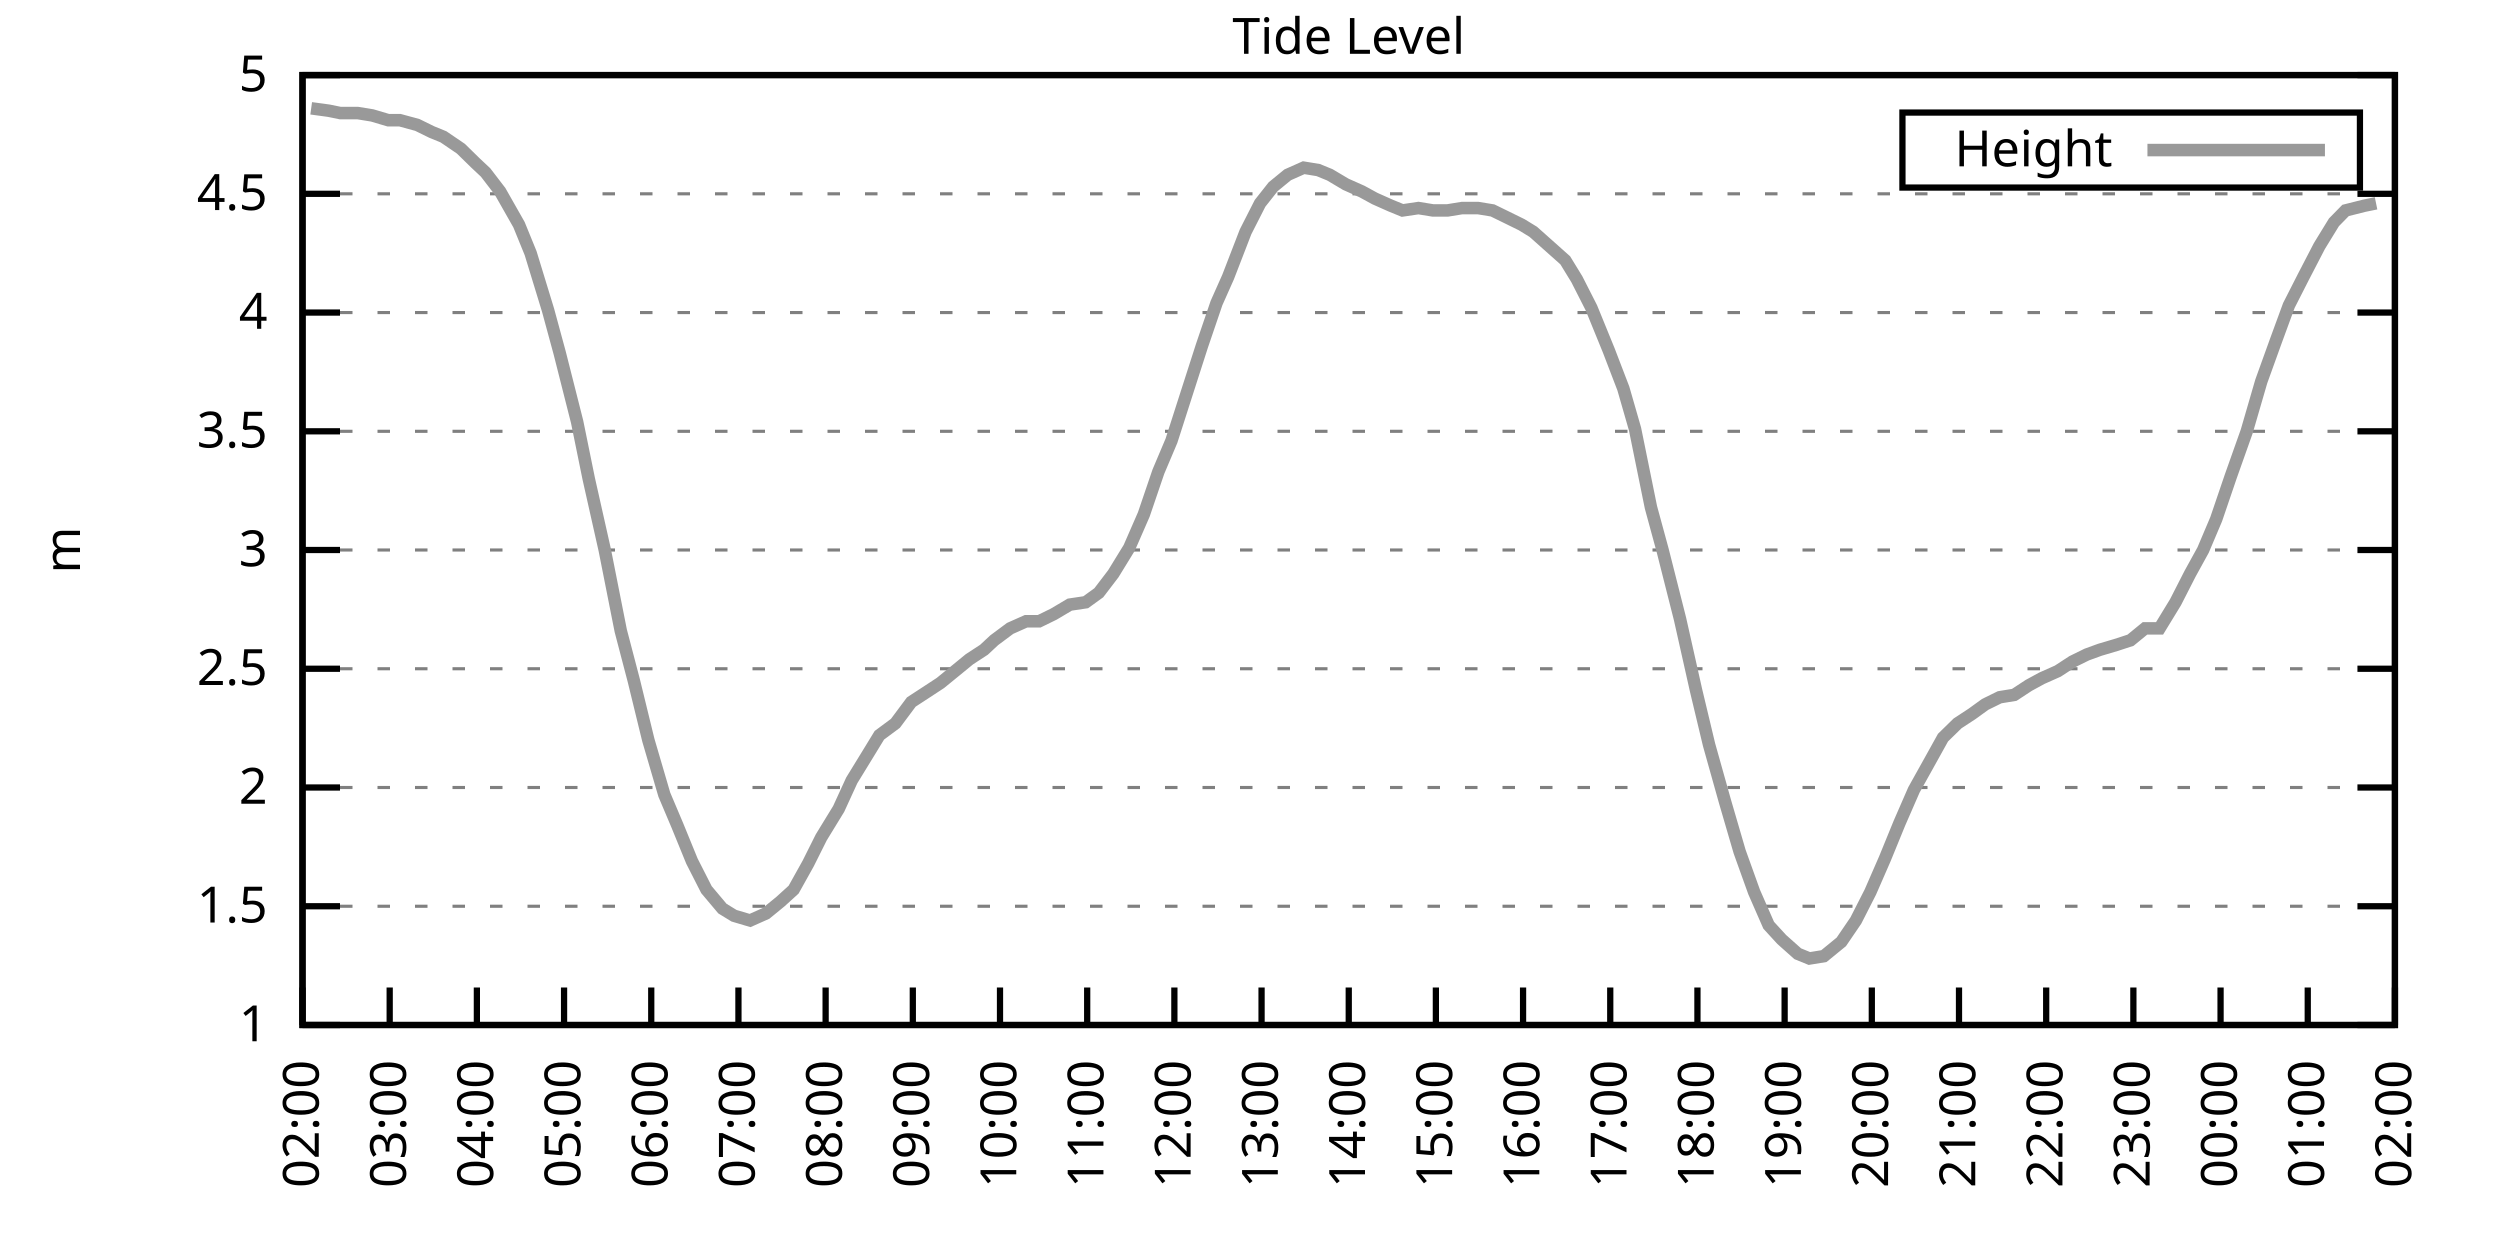
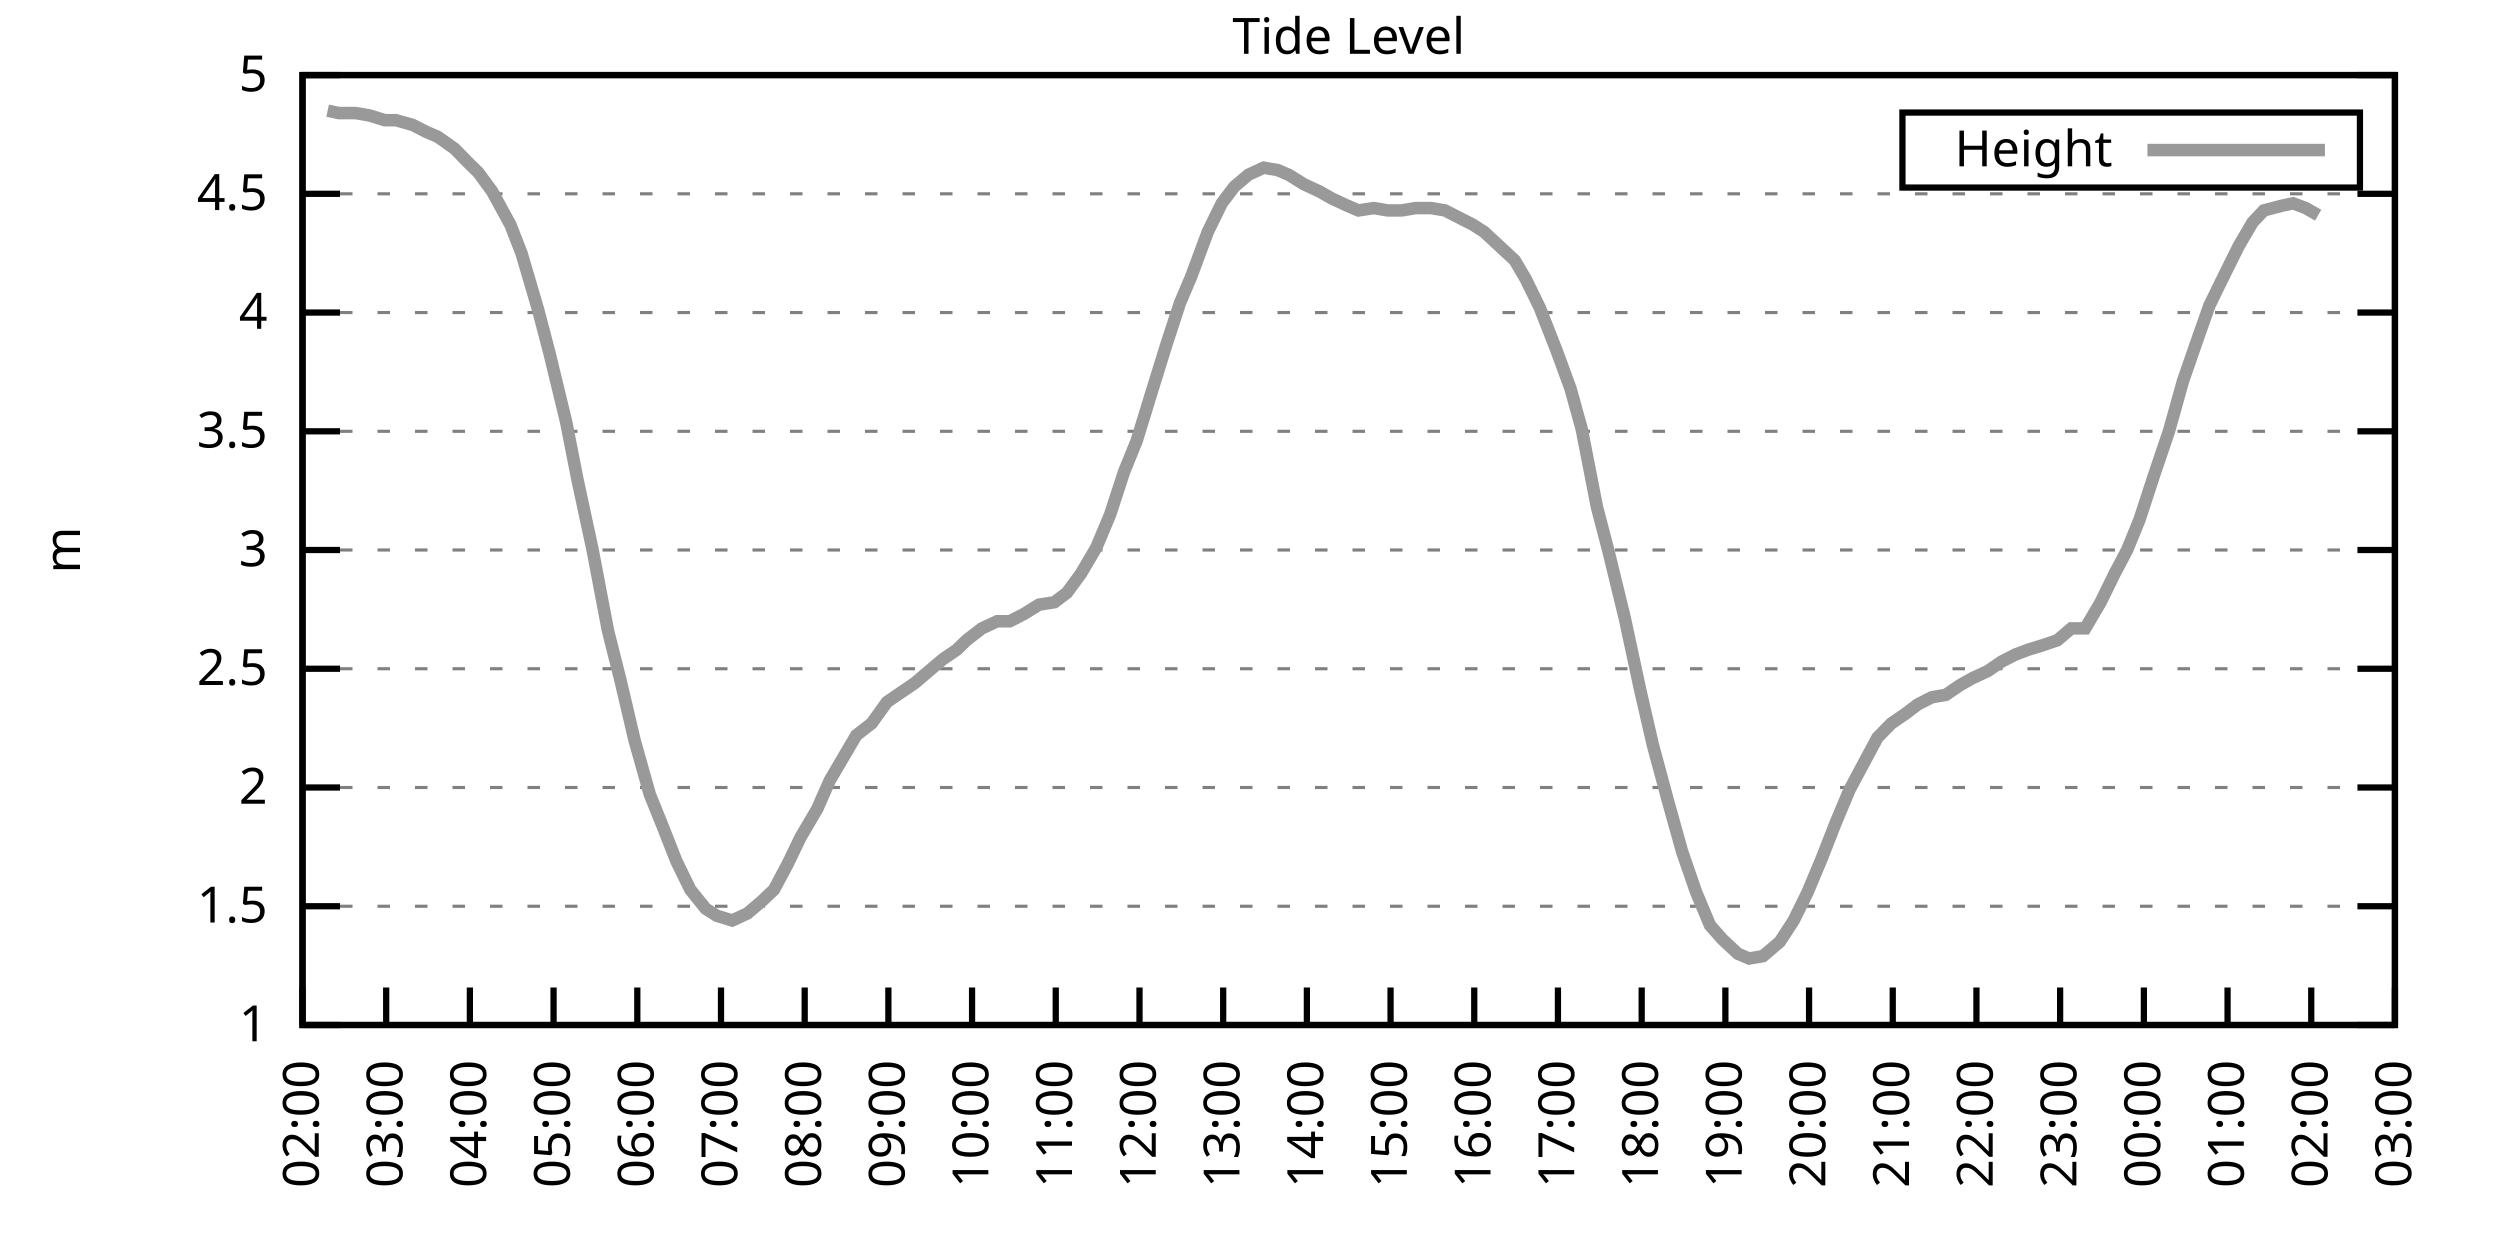
<svg xmlns="http://www.w3.org/2000/svg" xmlns:xlink="http://www.w3.org/1999/xlink" width="400" height="200" viewBox="0 0 400 200">
  <g id="gnuplot_canvas">
    <rect x="0" y="0" width="400" height="200" fill="none" />
    <defs>
      <circle id="gpDot" r="0.5" stroke-width="0.5" stroke="currentColor" />
      <path id="gpPt0" stroke-width="0.333" stroke="currentColor" d="M-1,0 h2 M0,-1 v2" />
      <path id="gpPt1" stroke-width="0.333" stroke="currentColor" d="M-1,-1 L1,1 M1,-1 L-1,1" />
      <path id="gpPt2" stroke-width="0.333" stroke="currentColor" d="M-1,0 L1,0 M0,-1 L0,1 M-1,-1 L1,1 M-1,1 L1,-1" />
      <rect id="gpPt3" stroke-width="0.333" stroke="currentColor" x="-1" y="-1" width="2" height="2" />
      <rect id="gpPt4" stroke-width="0.333" stroke="currentColor" fill="currentColor" x="-1" y="-1" width="2" height="2" />
      <circle id="gpPt5" stroke-width="0.333" stroke="currentColor" cx="0" cy="0" r="1" />
      <use xlink:href="#gpPt5" id="gpPt6" fill="currentColor" stroke="none" />
      <path id="gpPt7" stroke-width="0.333" stroke="currentColor" d="M0,-1.33 L-1.33,0.67 L1.33,0.67 z" />
      <use xlink:href="#gpPt7" id="gpPt8" fill="currentColor" stroke="none" />
      <use xlink:href="#gpPt7" id="gpPt9" stroke="currentColor" transform="rotate(180)" />
      <use xlink:href="#gpPt9" id="gpPt10" fill="currentColor" stroke="none" />
      <use xlink:href="#gpPt3" id="gpPt11" stroke="currentColor" transform="rotate(45)" />
      <use xlink:href="#gpPt11" id="gpPt12" fill="currentColor" stroke="none" />
      <path id="gpPt13" stroke-width="0.333" stroke="currentColor" d="M0,1.330 L1.265,0.411 L0.782,-1.067 L-0.782,-1.076 L-1.265,0.411 z" />
      <use xlink:href="#gpPt13" id="gpPt14" fill="currentColor" stroke="none" />
      <filter id="textbox" filterUnits="objectBoundingBox" x="0" y="0" height="1" width="1">
        <feFlood flood-color="white" flood-opacity="1" result="bgnd" />
        <feComposite in="SourceGraphic" in2="bgnd" operator="atop" />
      </filter>
      <filter id="greybox" filterUnits="objectBoundingBox" x="0" y="0" height="1" width="1">
        <feFlood flood-color="lightgrey" flood-opacity="1" result="grey" />
        <feComposite in="SourceGraphic" in2="grey" operator="atop" />
      </filter>
    </defs>
    <g fill="none" color="white" stroke="currentColor" stroke-width="1.00" stroke-linecap="butt" stroke-linejoin="miter">
</g>
    <g fill="none" color="black" stroke="currentColor" stroke-width="1.00" stroke-linecap="butt" stroke-linejoin="miter">
      <g stroke="none" shape-rendering="crispEdges">
        <polygon fill="rgb(255, 255, 255)" points="48.40,164.00 383.18,164.00 383.18,12.02 48.40,12.02 " />
      </g>
    </g>
    <g fill="none" color="black" stroke="currentColor" stroke-width="1.00" stroke-linecap="butt" stroke-linejoin="miter">
</g>
    <g fill="none" color="black" stroke="black" stroke-width="0.50" stroke-linecap="butt" stroke-linejoin="miter">
</g>
    <g fill="none" color="gray" stroke="currentColor" stroke-width="0.50" stroke-linecap="butt" stroke-linejoin="miter">
      <path stroke="gray" stroke-dasharray="2,4" class="gridline" d="M48.40,164.00 L383.19,164.00  " />
    </g>
    <g fill="none" color="gray" stroke="gray" stroke-width="1.00" stroke-linecap="butt" stroke-linejoin="miter">
</g>
    <g fill="none" color="black" stroke="currentColor" stroke-width="1.00" stroke-linecap="butt" stroke-linejoin="miter">
      <path stroke="black" d="M48.40,164.00 L54.40,164.00 M383.19,164.00 L377.19,164.00  " />
      <g transform="translate(42.80,166.60)" stroke="none" fill="black" font-family="Sans" font-size="8.00" text-anchor="end">
        <text>
          <tspan font-family="Sans"> 1</tspan>
        </text>
      </g>
    </g>
    <g fill="none" color="black" stroke="currentColor" stroke-width="1.00" stroke-linecap="butt" stroke-linejoin="miter">
</g>
    <g fill="none" color="black" stroke="black" stroke-width="0.50" stroke-linecap="butt" stroke-linejoin="miter">
</g>
    <g fill="none" color="gray" stroke="currentColor" stroke-width="0.50" stroke-linecap="butt" stroke-linejoin="miter">
      <path stroke="gray" stroke-dasharray="2,4" class="gridline" d="M48.40,145.00 L383.19,145.00  " />
    </g>
    <g fill="none" color="gray" stroke="gray" stroke-width="1.00" stroke-linecap="butt" stroke-linejoin="miter">
</g>
    <g fill="none" color="black" stroke="currentColor" stroke-width="1.00" stroke-linecap="butt" stroke-linejoin="miter">
      <path stroke="black" d="M48.40,145.00 L54.40,145.00 M383.19,145.00 L377.19,145.00  " />
      <g transform="translate(42.80,147.60)" stroke="none" fill="black" font-family="Sans" font-size="8.00" text-anchor="end">
        <text>
          <tspan font-family="Sans"> 1.5</tspan>
        </text>
      </g>
    </g>
    <g fill="none" color="black" stroke="currentColor" stroke-width="1.00" stroke-linecap="butt" stroke-linejoin="miter">
</g>
    <g fill="none" color="black" stroke="black" stroke-width="0.50" stroke-linecap="butt" stroke-linejoin="miter">
</g>
    <g fill="none" color="gray" stroke="currentColor" stroke-width="0.50" stroke-linecap="butt" stroke-linejoin="miter">
      <path stroke="gray" stroke-dasharray="2,4" class="gridline" d="M48.40,126.00 L383.19,126.00  " />
    </g>
    <g fill="none" color="gray" stroke="gray" stroke-width="1.00" stroke-linecap="butt" stroke-linejoin="miter">
</g>
    <g fill="none" color="black" stroke="currentColor" stroke-width="1.00" stroke-linecap="butt" stroke-linejoin="miter">
      <path stroke="black" d="M48.40,126.00 L54.40,126.00 M383.19,126.00 L377.19,126.00  " />
      <g transform="translate(42.80,128.60)" stroke="none" fill="black" font-family="Sans" font-size="8.00" text-anchor="end">
        <text>
          <tspan font-family="Sans"> 2</tspan>
        </text>
      </g>
    </g>
    <g fill="none" color="black" stroke="currentColor" stroke-width="1.00" stroke-linecap="butt" stroke-linejoin="miter">
</g>
    <g fill="none" color="black" stroke="black" stroke-width="0.50" stroke-linecap="butt" stroke-linejoin="miter">
</g>
    <g fill="none" color="gray" stroke="currentColor" stroke-width="0.50" stroke-linecap="butt" stroke-linejoin="miter">
      <path stroke="gray" stroke-dasharray="2,4" class="gridline" d="M48.40,107.00 L383.19,107.00  " />
    </g>
    <g fill="none" color="gray" stroke="gray" stroke-width="1.00" stroke-linecap="butt" stroke-linejoin="miter">
</g>
    <g fill="none" color="black" stroke="currentColor" stroke-width="1.00" stroke-linecap="butt" stroke-linejoin="miter">
      <path stroke="black" d="M48.40,107.00 L54.40,107.00 M383.19,107.00 L377.19,107.00  " />
      <g transform="translate(42.80,109.60)" stroke="none" fill="black" font-family="Sans" font-size="8.00" text-anchor="end">
        <text>
          <tspan font-family="Sans"> 2.5</tspan>
        </text>
      </g>
    </g>
    <g fill="none" color="black" stroke="currentColor" stroke-width="1.00" stroke-linecap="butt" stroke-linejoin="miter">
</g>
    <g fill="none" color="black" stroke="black" stroke-width="0.50" stroke-linecap="butt" stroke-linejoin="miter">
</g>
    <g fill="none" color="gray" stroke="currentColor" stroke-width="0.50" stroke-linecap="butt" stroke-linejoin="miter">
      <path stroke="gray" stroke-dasharray="2,4" class="gridline" d="M48.40,88.00 L383.19,88.00  " />
    </g>
    <g fill="none" color="gray" stroke="gray" stroke-width="1.00" stroke-linecap="butt" stroke-linejoin="miter">
</g>
    <g fill="none" color="black" stroke="currentColor" stroke-width="1.00" stroke-linecap="butt" stroke-linejoin="miter">
      <path stroke="black" d="M48.40,88.00 L54.40,88.00 M383.19,88.00 L377.19,88.00  " />
      <g transform="translate(42.80,90.60)" stroke="none" fill="black" font-family="Sans" font-size="8.00" text-anchor="end">
        <text>
          <tspan font-family="Sans"> 3</tspan>
        </text>
      </g>
    </g>
    <g fill="none" color="black" stroke="currentColor" stroke-width="1.00" stroke-linecap="butt" stroke-linejoin="miter">
</g>
    <g fill="none" color="black" stroke="black" stroke-width="0.50" stroke-linecap="butt" stroke-linejoin="miter">
</g>
    <g fill="none" color="gray" stroke="currentColor" stroke-width="0.50" stroke-linecap="butt" stroke-linejoin="miter">
      <path stroke="gray" stroke-dasharray="2,4" class="gridline" d="M48.40,69.01 L383.19,69.01  " />
    </g>
    <g fill="none" color="gray" stroke="gray" stroke-width="1.00" stroke-linecap="butt" stroke-linejoin="miter">
</g>
    <g fill="none" color="black" stroke="currentColor" stroke-width="1.00" stroke-linecap="butt" stroke-linejoin="miter">
      <path stroke="black" d="M48.40,69.01 L54.40,69.01 M383.19,69.01 L377.19,69.01  " />
      <g transform="translate(42.80,71.61)" stroke="none" fill="black" font-family="Sans" font-size="8.00" text-anchor="end">
        <text>
          <tspan font-family="Sans"> 3.5</tspan>
        </text>
      </g>
    </g>
    <g fill="none" color="black" stroke="currentColor" stroke-width="1.00" stroke-linecap="butt" stroke-linejoin="miter">
</g>
    <g fill="none" color="black" stroke="black" stroke-width="0.50" stroke-linecap="butt" stroke-linejoin="miter">
</g>
    <g fill="none" color="gray" stroke="currentColor" stroke-width="0.50" stroke-linecap="butt" stroke-linejoin="miter">
      <path stroke="gray" stroke-dasharray="2,4" class="gridline" d="M48.40,50.01 L383.19,50.01  " />
    </g>
    <g fill="none" color="gray" stroke="gray" stroke-width="1.00" stroke-linecap="butt" stroke-linejoin="miter">
</g>
    <g fill="none" color="black" stroke="currentColor" stroke-width="1.00" stroke-linecap="butt" stroke-linejoin="miter">
      <path stroke="black" d="M48.40,50.01 L54.40,50.01 M383.19,50.01 L377.19,50.01  " />
      <g transform="translate(42.80,52.61)" stroke="none" fill="black" font-family="Sans" font-size="8.00" text-anchor="end">
        <text>
          <tspan font-family="Sans"> 4</tspan>
        </text>
      </g>
    </g>
    <g fill="none" color="black" stroke="currentColor" stroke-width="1.00" stroke-linecap="butt" stroke-linejoin="miter">
</g>
    <g fill="none" color="black" stroke="black" stroke-width="0.50" stroke-linecap="butt" stroke-linejoin="miter">
</g>
    <g fill="none" color="gray" stroke="currentColor" stroke-width="0.50" stroke-linecap="butt" stroke-linejoin="miter">
      <path stroke="gray" stroke-dasharray="2,4" class="gridline" d="M48.40,31.01 L383.19,31.01  " />
    </g>
    <g fill="none" color="gray" stroke="gray" stroke-width="1.00" stroke-linecap="butt" stroke-linejoin="miter">
</g>
    <g fill="none" color="black" stroke="currentColor" stroke-width="1.00" stroke-linecap="butt" stroke-linejoin="miter">
      <path stroke="black" d="M48.40,31.01 L54.40,31.01 M383.19,31.01 L377.19,31.01  " />
      <g transform="translate(42.80,33.61)" stroke="none" fill="black" font-family="Sans" font-size="8.00" text-anchor="end">
        <text>
          <tspan font-family="Sans"> 4.5</tspan>
        </text>
      </g>
    </g>
    <g fill="none" color="black" stroke="currentColor" stroke-width="1.00" stroke-linecap="butt" stroke-linejoin="miter">
</g>
    <g fill="none" color="black" stroke="black" stroke-width="0.50" stroke-linecap="butt" stroke-linejoin="miter">
</g>
    <g fill="none" color="gray" stroke="currentColor" stroke-width="0.50" stroke-linecap="butt" stroke-linejoin="miter">
      <path stroke="gray" stroke-dasharray="2,4" class="gridline" d="M48.40,12.01 L383.19,12.01  " />
    </g>
    <g fill="none" color="gray" stroke="gray" stroke-width="1.00" stroke-linecap="butt" stroke-linejoin="miter">
</g>
    <g fill="none" color="black" stroke="currentColor" stroke-width="1.00" stroke-linecap="butt" stroke-linejoin="miter">
      <path stroke="black" d="M48.40,12.01 L54.40,12.01 M383.19,12.01 L377.19,12.01  " />
      <g transform="translate(42.80,14.61)" stroke="none" fill="black" font-family="Sans" font-size="8.00" text-anchor="end">
        <text>
          <tspan font-family="Sans"> 5</tspan>
        </text>
      </g>
    </g>
    <g fill="none" color="black" stroke="currentColor" stroke-width="1.00" stroke-linecap="butt" stroke-linejoin="miter">
      <path stroke="black" d="M48.40,164.00 L48.40,158.00  " />
      <g transform="translate(51.00,169.60) rotate(270.00)" stroke="none" fill="black" font-family="Sans" font-size="8.00" text-anchor="end">
        <text>
          <tspan font-family="Sans">02:00</tspan>
        </text>
      </g>
    </g>
    <g fill="none" color="black" stroke="currentColor" stroke-width="1.00" stroke-linecap="butt" stroke-linejoin="miter">
-       <path stroke="black" d="M62.35,164.00 L62.35,158.00  " />
-       <g transform="translate(64.95,169.60) rotate(270.00)" stroke="none" fill="black" font-family="Sans" font-size="8.00" text-anchor="end">
+       <path stroke="black" d="M61.79,164.00 L61.79,158.00  " />
+       <g transform="translate(64.39,169.60) rotate(270.00)" stroke="none" fill="black" font-family="Sans" font-size="8.00" text-anchor="end">
        <text>
          <tspan font-family="Sans">03:00</tspan>
        </text>
      </g>
    </g>
    <g fill="none" color="black" stroke="currentColor" stroke-width="1.00" stroke-linecap="butt" stroke-linejoin="miter">
-       <path stroke="black" d="M76.30,164.00 L76.30,158.00  " />
-       <g transform="translate(78.90,169.60) rotate(270.00)" stroke="none" fill="black" font-family="Sans" font-size="8.00" text-anchor="end">
+       <path stroke="black" d="M75.18,164.00 L75.18,158.00  " />
+       <g transform="translate(77.78,169.60) rotate(270.00)" stroke="none" fill="black" font-family="Sans" font-size="8.00" text-anchor="end">
        <text>
          <tspan font-family="Sans">04:00</tspan>
        </text>
      </g>
    </g>
    <g fill="none" color="black" stroke="currentColor" stroke-width="1.00" stroke-linecap="butt" stroke-linejoin="miter">
-       <path stroke="black" d="M90.25,164.00 L90.25,158.00  " />
-       <g transform="translate(92.85,169.60) rotate(270.00)" stroke="none" fill="black" font-family="Sans" font-size="8.00" text-anchor="end">
+       <path stroke="black" d="M88.57,164.00 L88.57,158.00  " />
+       <g transform="translate(91.17,169.60) rotate(270.00)" stroke="none" fill="black" font-family="Sans" font-size="8.00" text-anchor="end">
        <text>
          <tspan font-family="Sans">05:00</tspan>
        </text>
      </g>
    </g>
    <g fill="none" color="black" stroke="currentColor" stroke-width="1.00" stroke-linecap="butt" stroke-linejoin="miter">
-       <path stroke="black" d="M104.20,164.00 L104.20,158.00  " />
-       <g transform="translate(106.80,169.60) rotate(270.00)" stroke="none" fill="black" font-family="Sans" font-size="8.00" text-anchor="end">
+       <path stroke="black" d="M101.97,164.00 L101.97,158.00  " />
+       <g transform="translate(104.57,169.60) rotate(270.00)" stroke="none" fill="black" font-family="Sans" font-size="8.00" text-anchor="end">
        <text>
          <tspan font-family="Sans">06:00</tspan>
        </text>
      </g>
    </g>
    <g fill="none" color="black" stroke="currentColor" stroke-width="1.00" stroke-linecap="butt" stroke-linejoin="miter">
-       <path stroke="black" d="M118.15,164.00 L118.15,158.00  " />
-       <g transform="translate(120.75,169.60) rotate(270.00)" stroke="none" fill="black" font-family="Sans" font-size="8.00" text-anchor="end">
+       <path stroke="black" d="M115.36,164.00 L115.36,158.00  " />
+       <g transform="translate(117.96,169.60) rotate(270.00)" stroke="none" fill="black" font-family="Sans" font-size="8.00" text-anchor="end">
        <text>
          <tspan font-family="Sans">07:00</tspan>
        </text>
      </g>
    </g>
    <g fill="none" color="black" stroke="currentColor" stroke-width="1.00" stroke-linecap="butt" stroke-linejoin="miter">
-       <path stroke="black" d="M132.10,164.00 L132.10,158.00  " />
-       <g transform="translate(134.70,169.60) rotate(270.00)" stroke="none" fill="black" font-family="Sans" font-size="8.00" text-anchor="end">
+       <path stroke="black" d="M128.75,164.00 L128.75,158.00  " />
+       <g transform="translate(131.35,169.60) rotate(270.00)" stroke="none" fill="black" font-family="Sans" font-size="8.00" text-anchor="end">
        <text>
          <tspan font-family="Sans">08:00</tspan>
        </text>
      </g>
    </g>
    <g fill="none" color="black" stroke="currentColor" stroke-width="1.00" stroke-linecap="butt" stroke-linejoin="miter">
-       <path stroke="black" d="M146.05,164.00 L146.05,158.00  " />
-       <g transform="translate(148.65,169.60) rotate(270.00)" stroke="none" fill="black" font-family="Sans" font-size="8.00" text-anchor="end">
+       <path stroke="black" d="M142.14,164.00 L142.14,158.00  " />
+       <g transform="translate(144.74,169.60) rotate(270.00)" stroke="none" fill="black" font-family="Sans" font-size="8.00" text-anchor="end">
        <text>
          <tspan font-family="Sans">09:00</tspan>
        </text>
      </g>
    </g>
    <g fill="none" color="black" stroke="currentColor" stroke-width="1.00" stroke-linecap="butt" stroke-linejoin="miter">
-       <path stroke="black" d="M160.00,164.00 L160.00,158.00  " />
-       <g transform="translate(162.60,169.60) rotate(270.00)" stroke="none" fill="black" font-family="Sans" font-size="8.00" text-anchor="end">
+       <path stroke="black" d="M155.53,164.00 L155.53,158.00  " />
+       <g transform="translate(158.13,169.60) rotate(270.00)" stroke="none" fill="black" font-family="Sans" font-size="8.00" text-anchor="end">
        <text>
          <tspan font-family="Sans">10:00</tspan>
        </text>
      </g>
    </g>
    <g fill="none" color="black" stroke="currentColor" stroke-width="1.00" stroke-linecap="butt" stroke-linejoin="miter">
-       <path stroke="black" d="M173.95,164.00 L173.95,158.00  " />
-       <g transform="translate(176.55,169.60) rotate(270.00)" stroke="none" fill="black" font-family="Sans" font-size="8.00" text-anchor="end">
+       <path stroke="black" d="M168.92,164.00 L168.92,158.00  " />
+       <g transform="translate(171.52,169.60) rotate(270.00)" stroke="none" fill="black" font-family="Sans" font-size="8.00" text-anchor="end">
        <text>
          <tspan font-family="Sans">11:00</tspan>
        </text>
      </g>
    </g>
    <g fill="none" color="black" stroke="currentColor" stroke-width="1.00" stroke-linecap="butt" stroke-linejoin="miter">
-       <path stroke="black" d="M187.90,164.00 L187.90,158.00  " />
-       <g transform="translate(190.50,169.60) rotate(270.00)" stroke="none" fill="black" font-family="Sans" font-size="8.00" text-anchor="end">
+       <path stroke="black" d="M182.32,164.00 L182.32,158.00  " />
+       <g transform="translate(184.92,169.60) rotate(270.00)" stroke="none" fill="black" font-family="Sans" font-size="8.00" text-anchor="end">
        <text>
          <tspan font-family="Sans">12:00</tspan>
        </text>
      </g>
    </g>
    <g fill="none" color="black" stroke="currentColor" stroke-width="1.00" stroke-linecap="butt" stroke-linejoin="miter">
-       <path stroke="black" d="M201.85,164.00 L201.85,158.00  " />
-       <g transform="translate(204.45,169.60) rotate(270.00)" stroke="none" fill="black" font-family="Sans" font-size="8.00" text-anchor="end">
+       <path stroke="black" d="M195.71,164.00 L195.71,158.00  " />
+       <g transform="translate(198.31,169.60) rotate(270.00)" stroke="none" fill="black" font-family="Sans" font-size="8.00" text-anchor="end">
        <text>
          <tspan font-family="Sans">13:00</tspan>
        </text>
      </g>
    </g>
    <g fill="none" color="black" stroke="currentColor" stroke-width="1.00" stroke-linecap="butt" stroke-linejoin="miter">
-       <path stroke="black" d="M215.80,164.00 L215.80,158.00  " />
-       <g transform="translate(218.40,169.60) rotate(270.00)" stroke="none" fill="black" font-family="Sans" font-size="8.00" text-anchor="end">
+       <path stroke="black" d="M209.10,164.00 L209.10,158.00  " />
+       <g transform="translate(211.70,169.60) rotate(270.00)" stroke="none" fill="black" font-family="Sans" font-size="8.00" text-anchor="end">
        <text>
          <tspan font-family="Sans">14:00</tspan>
        </text>
      </g>
    </g>
    <g fill="none" color="black" stroke="currentColor" stroke-width="1.00" stroke-linecap="butt" stroke-linejoin="miter">
-       <path stroke="black" d="M229.74,164.00 L229.74,158.00  " />
-       <g transform="translate(232.34,169.60) rotate(270.00)" stroke="none" fill="black" font-family="Sans" font-size="8.00" text-anchor="end">
+       <path stroke="black" d="M222.49,164.00 L222.49,158.00  " />
+       <g transform="translate(225.09,169.60) rotate(270.00)" stroke="none" fill="black" font-family="Sans" font-size="8.00" text-anchor="end">
        <text>
          <tspan font-family="Sans">15:00</tspan>
        </text>
      </g>
    </g>
    <g fill="none" color="black" stroke="currentColor" stroke-width="1.00" stroke-linecap="butt" stroke-linejoin="miter">
-       <path stroke="black" d="M243.69,164.00 L243.69,158.00  " />
-       <g transform="translate(246.29,169.60) rotate(270.00)" stroke="none" fill="black" font-family="Sans" font-size="8.00" text-anchor="end">
+       <path stroke="black" d="M235.88,164.00 L235.88,158.00  " />
+       <g transform="translate(238.48,169.60) rotate(270.00)" stroke="none" fill="black" font-family="Sans" font-size="8.00" text-anchor="end">
        <text>
          <tspan font-family="Sans">16:00</tspan>
        </text>
      </g>
    </g>
    <g fill="none" color="black" stroke="currentColor" stroke-width="1.00" stroke-linecap="butt" stroke-linejoin="miter">
-       <path stroke="black" d="M257.64,164.00 L257.64,158.00  " />
-       <g transform="translate(260.24,169.60) rotate(270.00)" stroke="none" fill="black" font-family="Sans" font-size="8.00" text-anchor="end">
+       <path stroke="black" d="M249.27,164.00 L249.27,158.00  " />
+       <g transform="translate(251.87,169.60) rotate(270.00)" stroke="none" fill="black" font-family="Sans" font-size="8.00" text-anchor="end">
        <text>
          <tspan font-family="Sans">17:00</tspan>
        </text>
      </g>
    </g>
    <g fill="none" color="black" stroke="currentColor" stroke-width="1.00" stroke-linecap="butt" stroke-linejoin="miter">
-       <path stroke="black" d="M271.59,164.00 L271.59,158.00  " />
-       <g transform="translate(274.19,169.60) rotate(270.00)" stroke="none" fill="black" font-family="Sans" font-size="8.00" text-anchor="end">
+       <path stroke="black" d="M262.67,164.00 L262.67,158.00  " />
+       <g transform="translate(265.27,169.60) rotate(270.00)" stroke="none" fill="black" font-family="Sans" font-size="8.00" text-anchor="end">
        <text>
          <tspan font-family="Sans">18:00</tspan>
        </text>
      </g>
    </g>
    <g fill="none" color="black" stroke="currentColor" stroke-width="1.00" stroke-linecap="butt" stroke-linejoin="miter">
-       <path stroke="black" d="M285.54,164.00 L285.54,158.00  " />
-       <g transform="translate(288.14,169.60) rotate(270.00)" stroke="none" fill="black" font-family="Sans" font-size="8.00" text-anchor="end">
+       <path stroke="black" d="M276.06,164.00 L276.06,158.00  " />
+       <g transform="translate(278.66,169.60) rotate(270.00)" stroke="none" fill="black" font-family="Sans" font-size="8.00" text-anchor="end">
        <text>
          <tspan font-family="Sans">19:00</tspan>
        </text>
      </g>
    </g>
    <g fill="none" color="black" stroke="currentColor" stroke-width="1.00" stroke-linecap="butt" stroke-linejoin="miter">
-       <path stroke="black" d="M299.49,164.00 L299.49,158.00  " />
-       <g transform="translate(302.09,169.60) rotate(270.00)" stroke="none" fill="black" font-family="Sans" font-size="8.00" text-anchor="end">
+       <path stroke="black" d="M289.45,164.00 L289.45,158.00  " />
+       <g transform="translate(292.05,169.60) rotate(270.00)" stroke="none" fill="black" font-family="Sans" font-size="8.00" text-anchor="end">
        <text>
          <tspan font-family="Sans">20:00</tspan>
        </text>
      </g>
    </g>
    <g fill="none" color="black" stroke="currentColor" stroke-width="1.00" stroke-linecap="butt" stroke-linejoin="miter">
-       <path stroke="black" d="M313.44,164.00 L313.44,158.00  " />
-       <g transform="translate(316.04,169.60) rotate(270.00)" stroke="none" fill="black" font-family="Sans" font-size="8.00" text-anchor="end">
+       <path stroke="black" d="M302.84,164.00 L302.84,158.00  " />
+       <g transform="translate(305.44,169.60) rotate(270.00)" stroke="none" fill="black" font-family="Sans" font-size="8.00" text-anchor="end">
        <text>
          <tspan font-family="Sans">21:00</tspan>
        </text>
      </g>
    </g>
    <g fill="none" color="black" stroke="currentColor" stroke-width="1.00" stroke-linecap="butt" stroke-linejoin="miter">
-       <path stroke="black" d="M327.39,164.00 L327.39,158.00  " />
-       <g transform="translate(329.99,169.60) rotate(270.00)" stroke="none" fill="black" font-family="Sans" font-size="8.00" text-anchor="end">
+       <path stroke="black" d="M316.23,164.00 L316.23,158.00  " />
+       <g transform="translate(318.83,169.60) rotate(270.00)" stroke="none" fill="black" font-family="Sans" font-size="8.00" text-anchor="end">
        <text>
          <tspan font-family="Sans">22:00</tspan>
        </text>
      </g>
    </g>
    <g fill="none" color="black" stroke="currentColor" stroke-width="1.00" stroke-linecap="butt" stroke-linejoin="miter">
-       <path stroke="black" d="M341.34,164.00 L341.34,158.00  " />
-       <g transform="translate(343.94,169.60) rotate(270.00)" stroke="none" fill="black" font-family="Sans" font-size="8.00" text-anchor="end">
+       <path stroke="black" d="M329.62,164.00 L329.62,158.00  " />
+       <g transform="translate(332.22,169.60) rotate(270.00)" stroke="none" fill="black" font-family="Sans" font-size="8.00" text-anchor="end">
        <text>
          <tspan font-family="Sans">23:00</tspan>
        </text>
      </g>
    </g>
    <g fill="none" color="black" stroke="currentColor" stroke-width="1.00" stroke-linecap="butt" stroke-linejoin="miter">
-       <path stroke="black" d="M355.29,164.00 L355.29,158.00  " />
-       <g transform="translate(357.89,169.60) rotate(270.00)" stroke="none" fill="black" font-family="Sans" font-size="8.00" text-anchor="end">
+       <path stroke="black" d="M343.02,164.00 L343.02,158.00  " />
+       <g transform="translate(345.62,169.60) rotate(270.00)" stroke="none" fill="black" font-family="Sans" font-size="8.00" text-anchor="end">
        <text>
          <tspan font-family="Sans">00:00</tspan>
        </text>
      </g>
    </g>
    <g fill="none" color="black" stroke="currentColor" stroke-width="1.00" stroke-linecap="butt" stroke-linejoin="miter">
-       <path stroke="black" d="M369.24,164.00 L369.24,158.00  " />
-       <g transform="translate(371.84,169.60) rotate(270.00)" stroke="none" fill="black" font-family="Sans" font-size="8.00" text-anchor="end">
+       <path stroke="black" d="M356.41,164.00 L356.41,158.00  " />
+       <g transform="translate(359.01,169.60) rotate(270.00)" stroke="none" fill="black" font-family="Sans" font-size="8.00" text-anchor="end">
        <text>
          <tspan font-family="Sans">01:00</tspan>
+         </text>
+       </g>
+     </g>
+     <g fill="none" color="black" stroke="currentColor" stroke-width="1.00" stroke-linecap="butt" stroke-linejoin="miter">
+       <path stroke="black" d="M369.80,164.00 L369.80,158.00  " />
+       <g transform="translate(372.40,169.60) rotate(270.00)" stroke="none" fill="black" font-family="Sans" font-size="8.00" text-anchor="end">
+         <text>
+           <tspan font-family="Sans">02:00</tspan>
        </text>
      </g>
    </g>
    <g fill="none" color="black" stroke="currentColor" stroke-width="1.00" stroke-linecap="butt" stroke-linejoin="miter">
      <path stroke="black" d="M383.19,164.00 L383.19,158.00  " />
      <g transform="translate(385.79,169.60) rotate(270.00)" stroke="none" fill="black" font-family="Sans" font-size="8.00" text-anchor="end">
        <text>
-           <tspan font-family="Sans">02:00</tspan>
+           <tspan font-family="Sans">03:00</tspan>
        </text>
      </g>
    </g>
    <g fill="none" color="black" stroke="currentColor" stroke-width="1.00" stroke-linecap="butt" stroke-linejoin="miter">
</g>
    <g fill="none" color="black" stroke="currentColor" stroke-width="1.00" stroke-linecap="butt" stroke-linejoin="miter">
      <path stroke="black" d="M48.40,12.01 L48.40,164.00 L383.19,164.00 L383.19,12.01 L48.40,12.01 Z  " />
    </g>
    <g fill="none" color="black" stroke="currentColor" stroke-width="1.00" stroke-linecap="butt" stroke-linejoin="miter">
</g>
    <g fill="none" color="black" stroke="currentColor" stroke-width="1.00" stroke-linecap="butt" stroke-linejoin="miter">
      <path stroke="black" d="M304.39,30.01 L304.39,18.01 L377.59,18.01 L377.59,30.01 L304.39,30.01 Z  " />
    </g>
    <g id="Tide_level_plot_1">
      <g fill="none" color="white" stroke="black" stroke-width="2.00" stroke-linecap="butt" stroke-linejoin="miter">
</g>
      <g fill="none" color="black" stroke="currentColor" stroke-width="2.00" stroke-linecap="butt" stroke-linejoin="miter">
        <g transform="translate(337.99,26.61)" stroke="none" fill="black" font-family="Sans" font-size="8.00" text-anchor="end">
          <text>
            <tspan font-family="Sans">Height</tspan>
          </text>
        </g>
      </g>
      <g fill="none" color="black" stroke="currentColor" stroke-width="2.00" stroke-linecap="butt" stroke-linejoin="miter">
-         <path stroke="rgb(153, 153, 153)" d="M343.59,24.01 L371.99,24.01 M49.79,17.33 L52.58,17.71 L54.44,18.09 L57.23,18.09 L59.56,18.47 L62.12,19.23   L63.98,19.23 L66.77,19.99 L69.09,21.13 L70.95,21.89 L73.74,23.79 L76.07,26.07 L77.69,27.59 L80.02,30.63   L83.04,35.95 L84.90,40.51 L87.69,49.63 L89.55,56.47 L92.34,67.49 L94.20,76.61 L96.76,88.00 L99.32,100.92   L101.41,108.90 L103.73,118.40 L106.29,127.14 L108.38,132.08 L110.71,137.78 L113.03,142.34 L115.59,145.38 L117.45,146.52   L120.01,147.28 L122.57,146.14 L124.89,144.24 L126.98,142.34 L129.31,138.16 L131.40,133.98 L134.19,129.42 L136.28,124.86   L138.61,121.06 L140.70,117.64 L143.26,115.74 L145.81,112.32 L148.14,110.80 L150.46,109.28 L152.79,107.38 L155.11,105.48   L157.44,103.96 L159.07,102.44 L161.62,100.54 L164.18,99.40 L166.27,99.40 L168.60,98.26 L171.16,96.74 L173.71,96.36   L175.81,94.84 L178.13,91.80 L180.69,87.63 L183.01,82.31 L185.34,75.47 L187.43,70.53 L189.99,62.55 L192.31,55.33   L194.64,48.49 L196.50,44.31 L199.29,37.09 L201.61,32.53 L203.71,29.87 L206.03,27.97 L208.59,26.83 L210.91,27.21   L212.77,27.97 L215.33,29.49 L217.89,30.63 L219.98,31.77 L222.54,32.91 L224.40,33.67 L226.95,33.29 L229.28,33.67   L231.60,33.67 L233.93,33.29 L236.49,33.29 L238.81,33.67 L241.14,34.81 L243.46,35.95 L245.32,37.09 L247.88,39.37   L250.44,41.65 L252.30,44.69 L254.62,49.25 L257.41,56.09 L259.74,62.17 L261.60,68.63 L264.15,81.17 L266.01,88.00   L268.80,99.02 L271.36,110.42 L273.45,119.16 L276.01,128.28 L278.34,136.26 L280.66,142.72 L282.99,148.04 L285.08,150.32   L287.64,152.60 L289.50,153.36 L291.82,152.98 L294.61,150.70 L296.94,147.28 L299.26,142.72 L301.58,137.40 L303.91,131.70   L306.23,126.38 L308.56,122.20 L310.88,118.02 L313.21,115.74 L315.53,114.22 L317.63,112.70 L319.95,111.56 L322.28,111.18   L324.60,109.66 L326.69,108.52 L329.25,107.38 L331.58,105.86 L333.90,104.72 L335.99,103.96 L338.55,103.20 L340.88,102.44   L343.20,100.54 L345.53,100.54 L348.08,96.36 L350.41,91.80 L352.50,88.00 L354.59,83.07 L356.92,76.23 L359.48,69.01   L361.80,61.03 L364.13,54.57 L366.22,48.87 L368.54,44.31 L371.10,39.37 L373.43,35.57 L375.29,33.67 L378.31,32.91   L380.17,32.53  " />
+         <path stroke="rgb(153, 153, 153)" d="M343.59,24.01 L371.99,24.01 M52.42,17.71 L54.20,18.09 L56.88,18.09 L59.11,18.47 L61.57,19.23 L63.35,19.23   L66.03,19.99 L68.26,21.13 L70.05,21.89 L72.73,23.79 L74.96,26.07 L76.52,27.59 L78.75,30.63 L81.66,35.95   L83.44,40.51 L86.12,49.63 L87.91,56.47 L90.58,67.49 L92.37,76.61 L94.82,88.00 L97.28,100.92 L99.29,108.90   L101.52,118.40 L103.98,127.14 L105.98,132.08 L108.22,137.78 L110.45,142.34 L112.90,145.38 L114.69,146.52 L117.14,147.28   L119.60,146.14 L121.83,144.24 L123.84,142.34 L126.07,138.16 L128.08,133.98 L130.76,129.42 L132.77,124.86 L135.00,121.06   L137.01,117.64 L139.46,115.74 L141.92,112.32 L144.15,110.80 L146.38,109.28 L148.61,107.38 L150.85,105.48 L153.08,103.96   L154.64,102.44 L157.10,100.54 L159.55,99.40 L161.56,99.40 L163.79,98.26 L166.25,96.74 L168.70,96.36 L170.71,94.84   L172.94,91.80 L175.40,87.63 L177.63,82.31 L179.86,75.47 L181.87,70.53 L184.32,62.55 L186.56,55.33 L188.79,48.49   L190.57,44.31 L193.25,37.09 L195.48,32.53 L197.49,29.87 L199.73,27.97 L202.18,26.83 L204.41,27.21 L206.20,27.97   L208.65,29.49 L211.11,30.63 L213.12,31.77 L215.57,32.91 L217.36,33.67 L219.81,33.29 L222.04,33.67 L224.28,33.67   L226.51,33.29 L228.96,33.29 L231.20,33.67 L233.43,34.81 L235.66,35.95 L237.44,37.09 L239.90,39.37 L242.36,41.65   L244.14,44.69 L246.37,49.25 L249.05,56.09 L251.28,62.17 L253.07,68.63 L255.52,81.17 L257.31,88.00 L259.99,99.02   L262.44,110.42 L264.45,119.16 L266.91,128.28 L269.14,136.26 L271.37,142.72 L273.60,148.04 L275.61,150.32 L278.07,152.60   L279.85,153.36 L282.08,152.98 L284.76,150.70 L286.99,147.28 L289.23,142.72 L291.46,137.40 L293.69,131.70 L295.92,126.38   L298.15,122.20 L300.39,118.02 L302.62,115.74 L304.85,114.22 L306.86,112.70 L309.09,111.56 L311.32,111.18 L313.55,109.66   L315.56,108.52 L318.02,107.38 L320.25,105.86 L322.48,104.72 L324.49,103.96 L326.95,103.20 L329.18,102.44 L331.41,100.54   L333.64,100.54 L336.10,96.36 L338.33,91.80 L340.34,88.00 L342.35,83.07 L344.58,76.23 L347.03,69.01 L349.26,61.03   L351.50,54.57 L353.51,48.87 L355.74,44.31 L358.19,39.37 L360.42,35.57 L362.21,33.67 L365.11,32.91 L366.90,32.53   L368.91,33.29 L370.91,34.43  " />
      </g>
    </g>
    <g fill="none" color="black" stroke="currentColor" stroke-width="2.00" stroke-linecap="butt" stroke-linejoin="miter">
</g>
    <g fill="none" color="black" stroke="black" stroke-width="1.00" stroke-linecap="butt" stroke-linejoin="miter">
</g>
    <g fill="none" color="black" stroke="currentColor" stroke-width="1.00" stroke-linecap="butt" stroke-linejoin="miter">
      <path stroke="black" d="M48.40,12.01 L48.40,164.00 L383.19,164.00 L383.19,12.01 L48.40,12.01 Z  " />
      <g transform="translate(12.80,88.01) rotate(270.00)" stroke="none" fill="black" font-family="Sans" font-size="8.00" text-anchor="middle">
        <text>
          <tspan font-family="Sans">m</tspan>
        </text>
      </g>
    </g>
    <g fill="none" color="black" stroke="currentColor" stroke-width="1.00" stroke-linecap="butt" stroke-linejoin="miter">
</g>
    <g fill="none" color="black" stroke="currentColor" stroke-width="1.00" stroke-linecap="butt" stroke-linejoin="miter">
      <g transform="translate(215.79,8.61)" stroke="none" fill="black" font-family="Sans" font-size="8.00" text-anchor="middle">
        <text>
          <tspan font-family="Sans">Tide Level</tspan>
        </text>
      </g>
    </g>
    <g fill="none" color="black" stroke="currentColor" stroke-width="1.00" stroke-linecap="butt" stroke-linejoin="miter">
</g>
  </g>
</svg>
